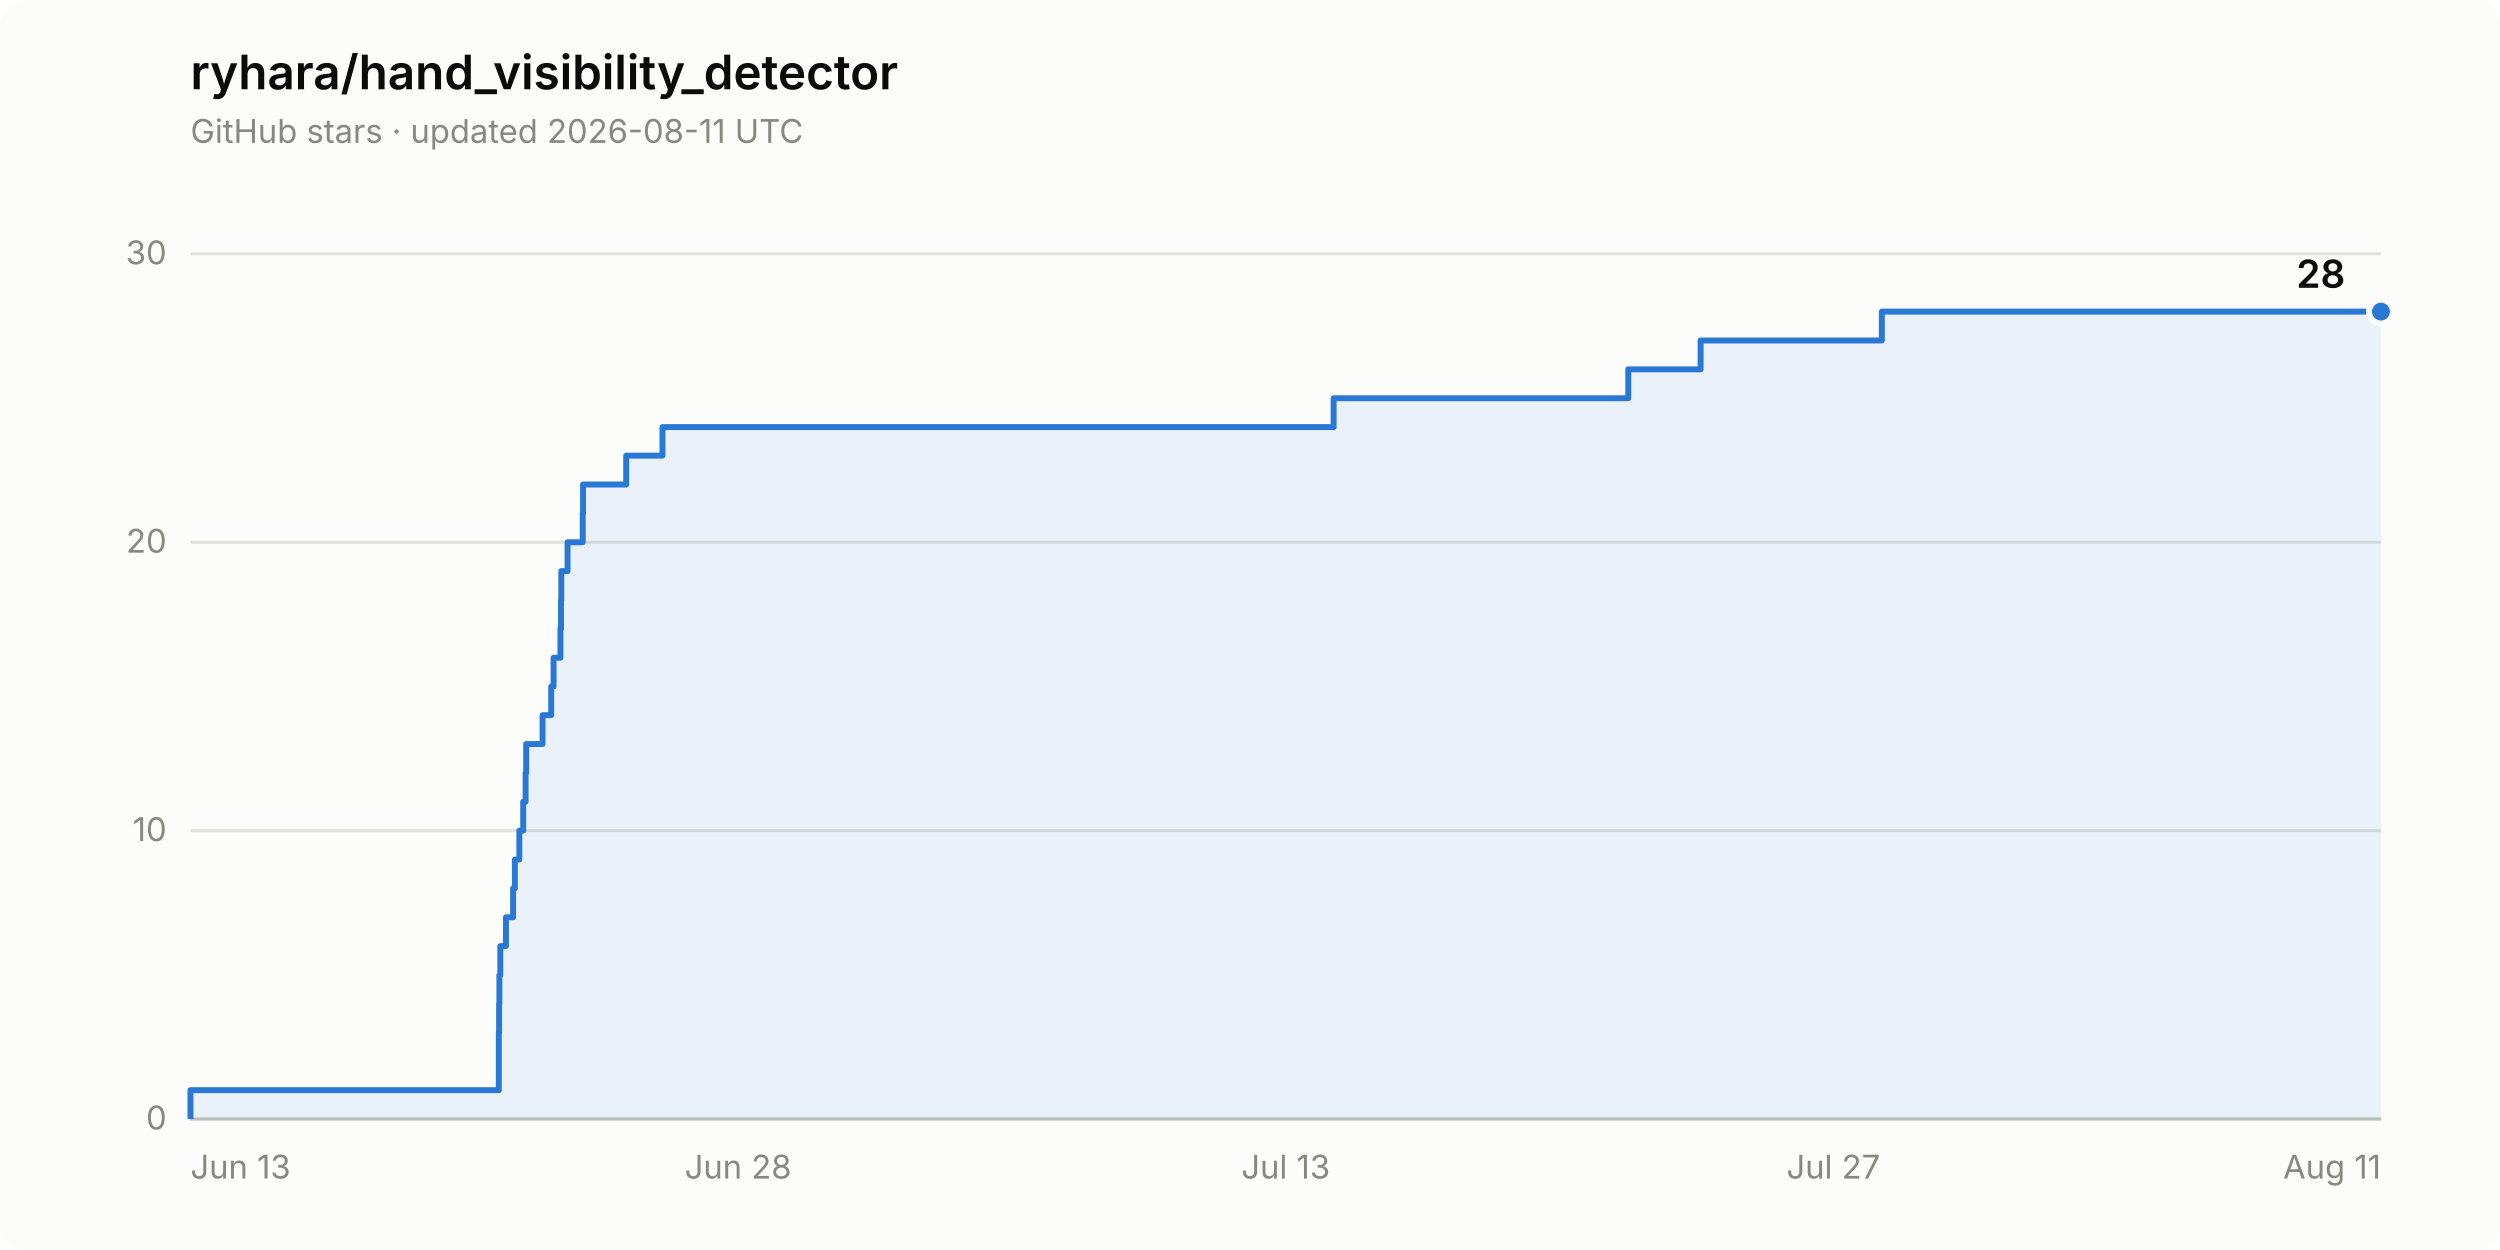
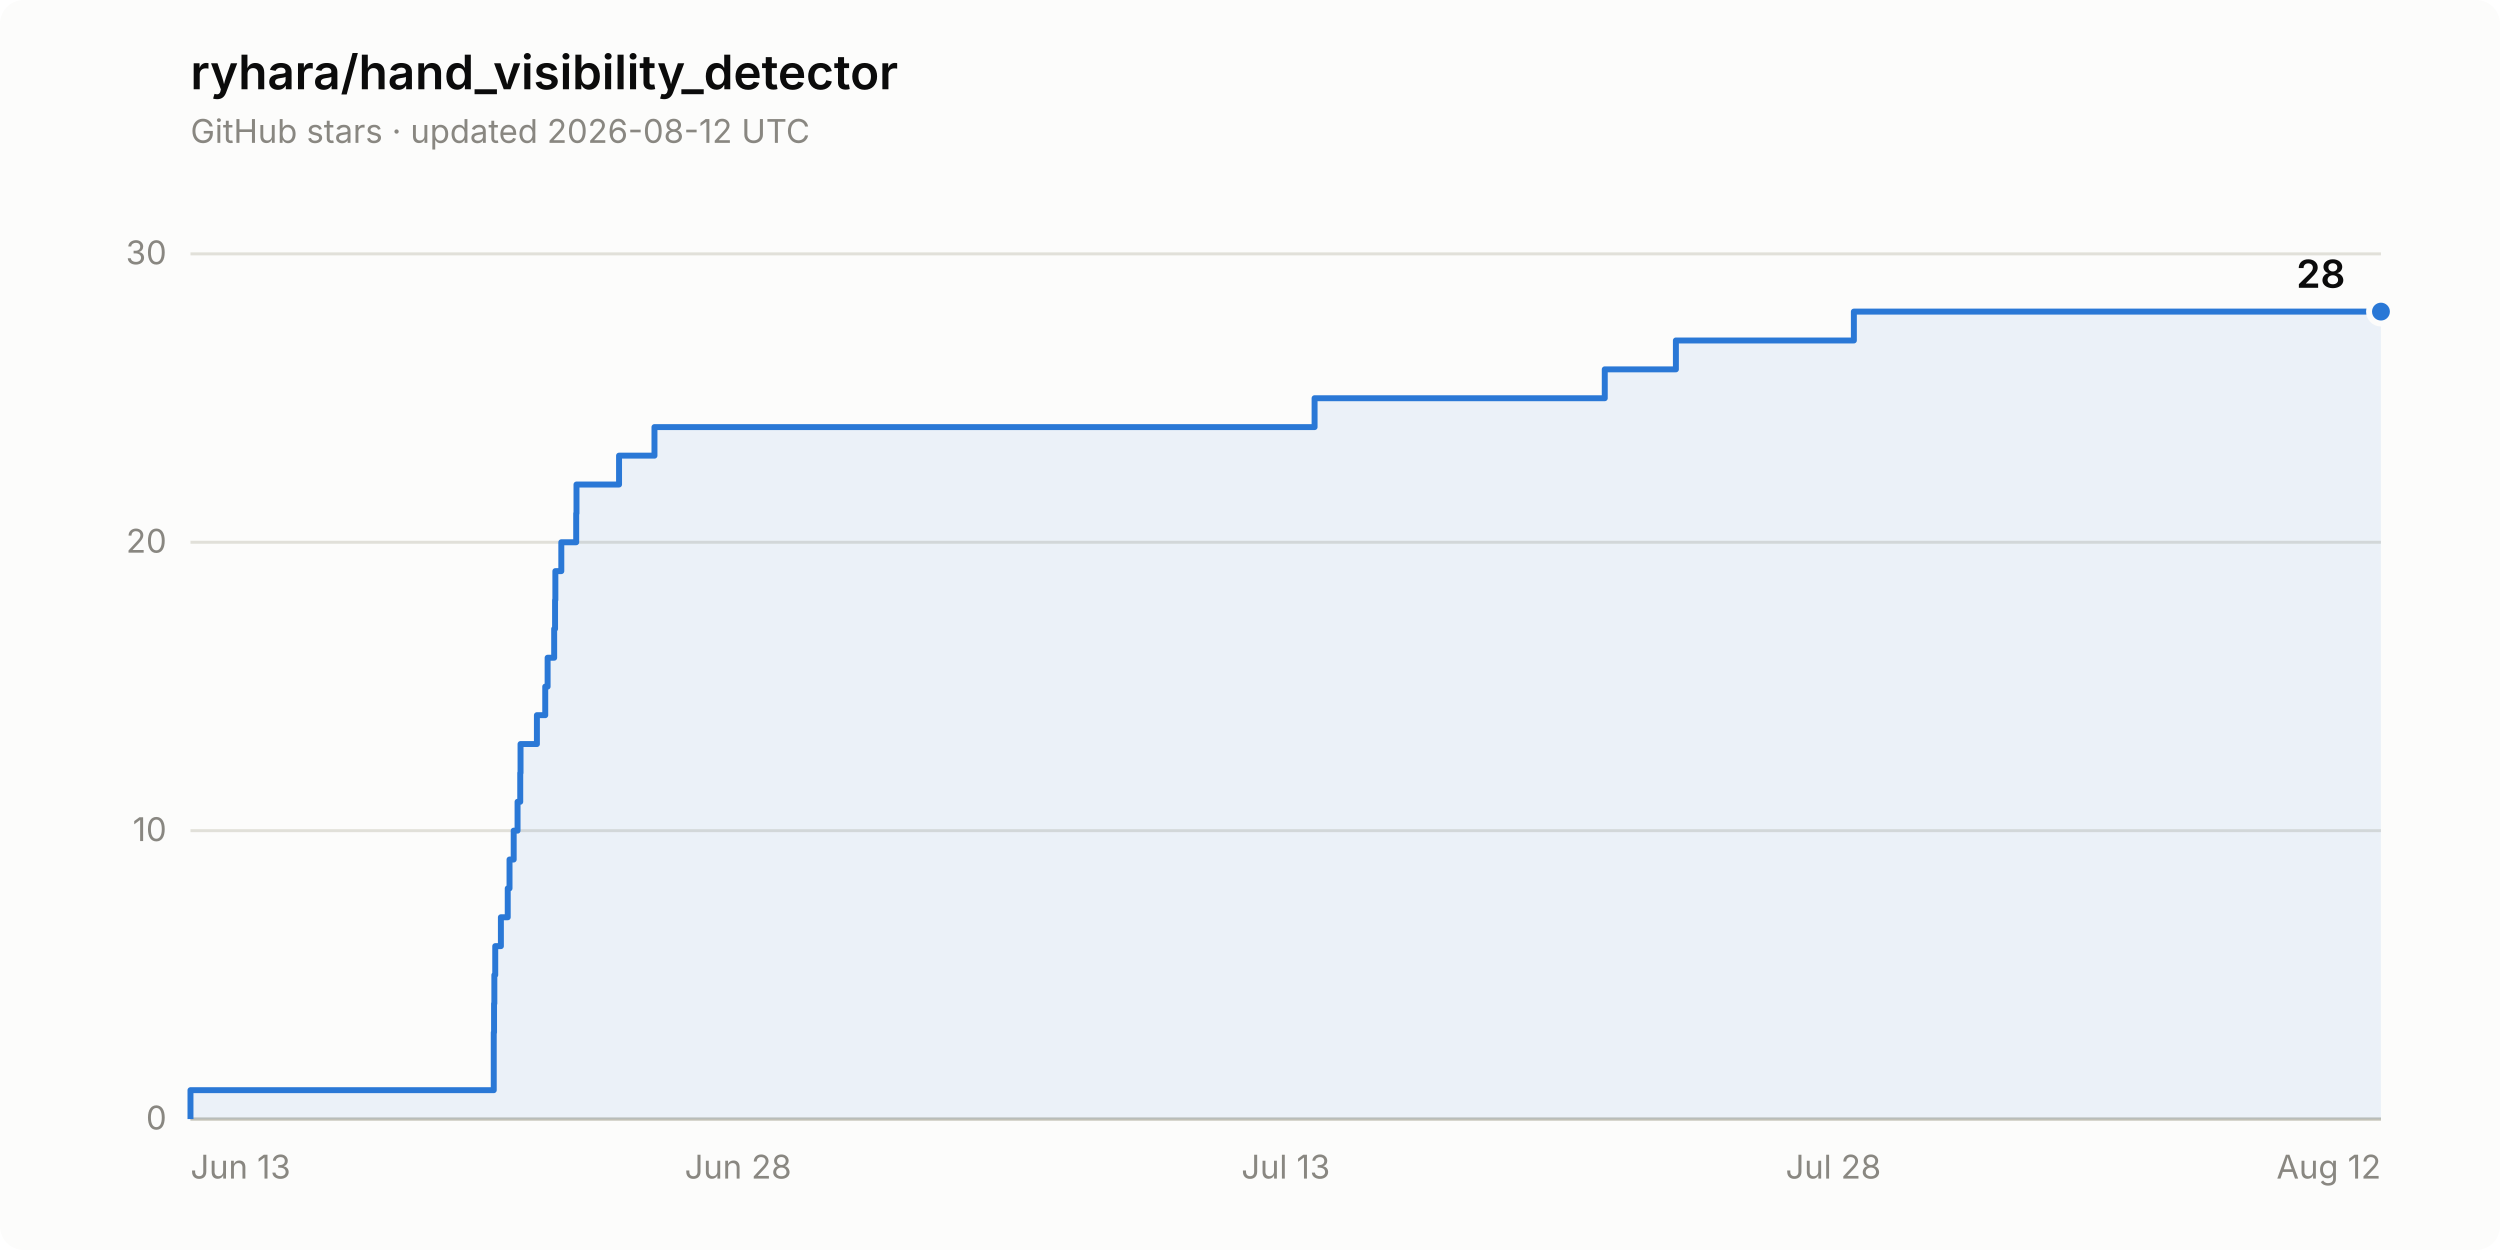
<svg xmlns="http://www.w3.org/2000/svg" width="840" height="420" viewBox="0 0 840 420" role="img" aria-label="Star history of ryhara/hand_visibility_detector: 28 stars">
  <rect width="840" height="420" rx="8" fill="#fcfcfb" />
  <text x="64" y="30" font-family="system-ui, -apple-system, &quot;Segoe UI&quot;, sans-serif" font-size="16" font-weight="600" fill="#0b0b0b">ryhara/hand_visibility_detector</text>
-   <text x="64" y="48" font-family="system-ui, -apple-system, &quot;Segoe UI&quot;, sans-serif" font-size="11" fill="#898781">GitHub stars · updated 2026-08-11 UTC</text>
+   <text x="64" y="48" font-family="system-ui, -apple-system, &quot;Segoe UI&quot;, sans-serif" font-size="11" fill="#898781">GitHub stars · updated 2026-08-12 UTC</text>
  <line x1="64" y1="376.0" x2="800" y2="376.0" stroke="#e1e0d9" stroke-width="1" />
  <text x="56" y="379.5" font-family="system-ui, -apple-system, &quot;Segoe UI&quot;, sans-serif" font-size="11" fill="#898781" text-anchor="end" style="font-variant-numeric: tabular-nums">0</text>
  <line x1="64" y1="279.1" x2="800" y2="279.1" stroke="#e1e0d9" stroke-width="1" />
  <text x="56" y="282.6" font-family="system-ui, -apple-system, &quot;Segoe UI&quot;, sans-serif" font-size="11" fill="#898781" text-anchor="end" style="font-variant-numeric: tabular-nums">10</text>
  <line x1="64" y1="182.2" x2="800" y2="182.2" stroke="#e1e0d9" stroke-width="1" />
  <text x="56" y="185.7" font-family="system-ui, -apple-system, &quot;Segoe UI&quot;, sans-serif" font-size="11" fill="#898781" text-anchor="end" style="font-variant-numeric: tabular-nums">20</text>
  <line x1="64" y1="85.3" x2="800" y2="85.3" stroke="#e1e0d9" stroke-width="1" />
  <text x="56" y="88.8" font-family="system-ui, -apple-system, &quot;Segoe UI&quot;, sans-serif" font-size="11" fill="#898781" text-anchor="end" style="font-variant-numeric: tabular-nums">30</text>
  <line x1="64" y1="376.0" x2="800" y2="376.0" stroke="#c3c2b7" stroke-width="1" />
  <text x="64.0" y="396" font-family="system-ui, -apple-system, &quot;Segoe UI&quot;, sans-serif" font-size="11" fill="#898781" text-anchor="start">Jun 13</text>
  <text x="248.0" y="396" font-family="system-ui, -apple-system, &quot;Segoe UI&quot;, sans-serif" font-size="11" fill="#898781" text-anchor="middle">Jun 28</text>
  <text x="432.0" y="396" font-family="system-ui, -apple-system, &quot;Segoe UI&quot;, sans-serif" font-size="11" fill="#898781" text-anchor="middle">Jul 13</text>
-   <text x="616.0" y="396" font-family="system-ui, -apple-system, &quot;Segoe UI&quot;, sans-serif" font-size="11" fill="#898781" text-anchor="middle">Jul 27</text>
-   <text x="800.0" y="396" font-family="system-ui, -apple-system, &quot;Segoe UI&quot;, sans-serif" font-size="11" fill="#898781" text-anchor="end">Aug 11</text>
-   <path d="M 64.0 376.0 L 64.0 366.3 L 167.6 366.3 L 167.6 356.6 L 167.6 356.6 L 167.6 346.9 L 167.7 346.9 L 167.7 337.2 L 167.8 337.2 L 167.8 327.6 L 168.1 327.6 L 168.1 317.9 L 170.0 317.9 L 170.0 308.2 L 172.4 308.2 L 172.4 298.5 L 173.0 298.5 L 173.0 288.8 L 174.5 288.8 L 174.5 279.1 L 175.8 279.1 L 175.8 269.4 L 176.6 269.4 L 176.6 259.7 L 176.8 259.7 L 176.8 250.0 L 182.3 250.0 L 182.3 240.3 L 185.2 240.3 L 185.2 230.7 L 186.0 230.7 L 186.0 221.0 L 188.3 221.0 L 188.3 211.3 L 188.5 211.3 L 188.5 201.6 L 188.6 201.6 L 188.6 191.9 L 190.7 191.9 L 190.7 182.2 L 195.8 182.2 L 195.8 172.5 L 195.9 172.5 L 195.9 162.8 L 210.4 162.8 L 210.4 153.1 L 222.6 153.1 L 222.6 143.5 L 448.1 143.5 L 448.1 133.8 L 547.1 133.8 L 547.1 124.1 L 571.4 124.1 L 571.4 114.4 L 632.3 114.4 L 632.3 104.7 L 800.0 104.7 L 800.0 376.0 Z" fill="#2a78d6" fill-opacity="0.08" stroke="none" />
-   <path d="M 64.0 376.0 L 64.0 366.3 L 167.6 366.3 L 167.6 356.6 L 167.6 356.6 L 167.6 346.9 L 167.7 346.9 L 167.7 337.2 L 167.8 337.2 L 167.8 327.6 L 168.1 327.6 L 168.1 317.9 L 170.0 317.9 L 170.0 308.2 L 172.4 308.2 L 172.4 298.5 L 173.0 298.5 L 173.0 288.8 L 174.5 288.8 L 174.5 279.1 L 175.8 279.1 L 175.8 269.4 L 176.6 269.4 L 176.6 259.7 L 176.8 259.7 L 176.8 250.0 L 182.3 250.0 L 182.3 240.3 L 185.2 240.3 L 185.2 230.7 L 186.0 230.7 L 186.0 221.0 L 188.3 221.0 L 188.3 211.3 L 188.5 211.3 L 188.5 201.6 L 188.6 201.6 L 188.6 191.9 L 190.7 191.9 L 190.7 182.2 L 195.8 182.2 L 195.8 172.5 L 195.9 172.5 L 195.9 162.8 L 210.4 162.8 L 210.4 153.1 L 222.6 153.1 L 222.6 143.5 L 448.1 143.5 L 448.1 133.8 L 547.1 133.8 L 547.1 124.1 L 571.4 124.1 L 571.4 114.4 L 632.3 114.4 L 632.3 104.7 L 800.0 104.7" fill="none" stroke="#2a78d6" stroke-width="2" stroke-linejoin="round" />
+   <text x="616.0" y="396" font-family="system-ui, -apple-system, &quot;Segoe UI&quot;, sans-serif" font-size="11" fill="#898781" text-anchor="middle">Jul 28</text>
+   <text x="800.0" y="396" font-family="system-ui, -apple-system, &quot;Segoe UI&quot;, sans-serif" font-size="11" fill="#898781" text-anchor="end">Aug 12</text>
+   <path d="M 64.0 376.0 L 64.0 366.3 L 165.9 366.3 L 165.9 356.6 L 165.9 356.6 L 165.9 346.9 L 166.0 346.9 L 166.0 337.2 L 166.1 337.2 L 166.1 327.6 L 166.4 327.6 L 166.4 317.9 L 168.3 317.9 L 168.3 308.2 L 170.6 308.2 L 170.6 298.5 L 171.2 298.5 L 171.2 288.8 L 172.6 288.8 L 172.6 279.1 L 173.9 279.1 L 173.9 269.4 L 174.8 269.4 L 174.8 259.7 L 174.9 259.7 L 174.9 250.0 L 180.4 250.0 L 180.4 240.3 L 183.2 240.3 L 183.2 230.7 L 184.0 230.7 L 184.0 221.0 L 186.2 221.0 L 186.2 211.3 L 186.5 211.3 L 186.5 201.6 L 186.6 201.6 L 186.6 191.9 L 188.6 191.9 L 188.6 182.2 L 193.6 182.2 L 193.6 172.5 L 193.7 172.5 L 193.7 162.8 L 208.0 162.8 L 208.0 153.1 L 219.9 153.1 L 219.9 143.5 L 441.7 143.5 L 441.7 133.8 L 539.2 133.8 L 539.2 124.1 L 563.1 124.1 L 563.1 114.4 L 622.9 114.4 L 622.9 104.7 L 800.0 104.7 L 800.0 376.0 Z" fill="#2a78d6" fill-opacity="0.08" stroke="none" />
+   <path d="M 64.0 376.0 L 64.0 366.3 L 165.9 366.3 L 165.9 356.6 L 165.9 356.6 L 165.9 346.9 L 166.0 346.9 L 166.0 337.2 L 166.1 337.2 L 166.1 327.6 L 166.4 327.6 L 166.4 317.9 L 168.3 317.9 L 168.3 308.2 L 170.6 308.2 L 170.6 298.5 L 171.2 298.5 L 171.2 288.8 L 172.6 288.8 L 172.6 279.1 L 173.9 279.1 L 173.9 269.4 L 174.8 269.4 L 174.8 259.7 L 174.9 259.7 L 174.9 250.0 L 180.4 250.0 L 180.4 240.3 L 183.2 240.3 L 183.2 230.7 L 184.0 230.7 L 184.0 221.0 L 186.2 221.0 L 186.2 211.3 L 186.5 211.3 L 186.5 201.6 L 186.6 201.6 L 186.6 191.9 L 188.6 191.9 L 188.6 182.2 L 193.6 182.2 L 193.6 172.5 L 193.7 172.5 L 193.7 162.8 L 208.0 162.8 L 208.0 153.1 L 219.9 153.1 L 219.9 143.5 L 441.7 143.5 L 441.7 133.8 L 539.2 133.8 L 539.2 124.1 L 563.1 124.1 L 563.1 114.4 L 622.9 114.4 L 622.9 104.7 L 800.0 104.7" fill="none" stroke="#2a78d6" stroke-width="2" stroke-linejoin="round" />
  <circle cx="800.0" cy="104.7" r="4" fill="#2a78d6" stroke="#fcfcfb" stroke-width="2" />
  <text x="788.0" y="96.7" font-family="system-ui, -apple-system, &quot;Segoe UI&quot;, sans-serif" font-size="13" font-weight="600" fill="#0b0b0b" text-anchor="end" style="font-variant-numeric: tabular-nums">28</text>
</svg>
